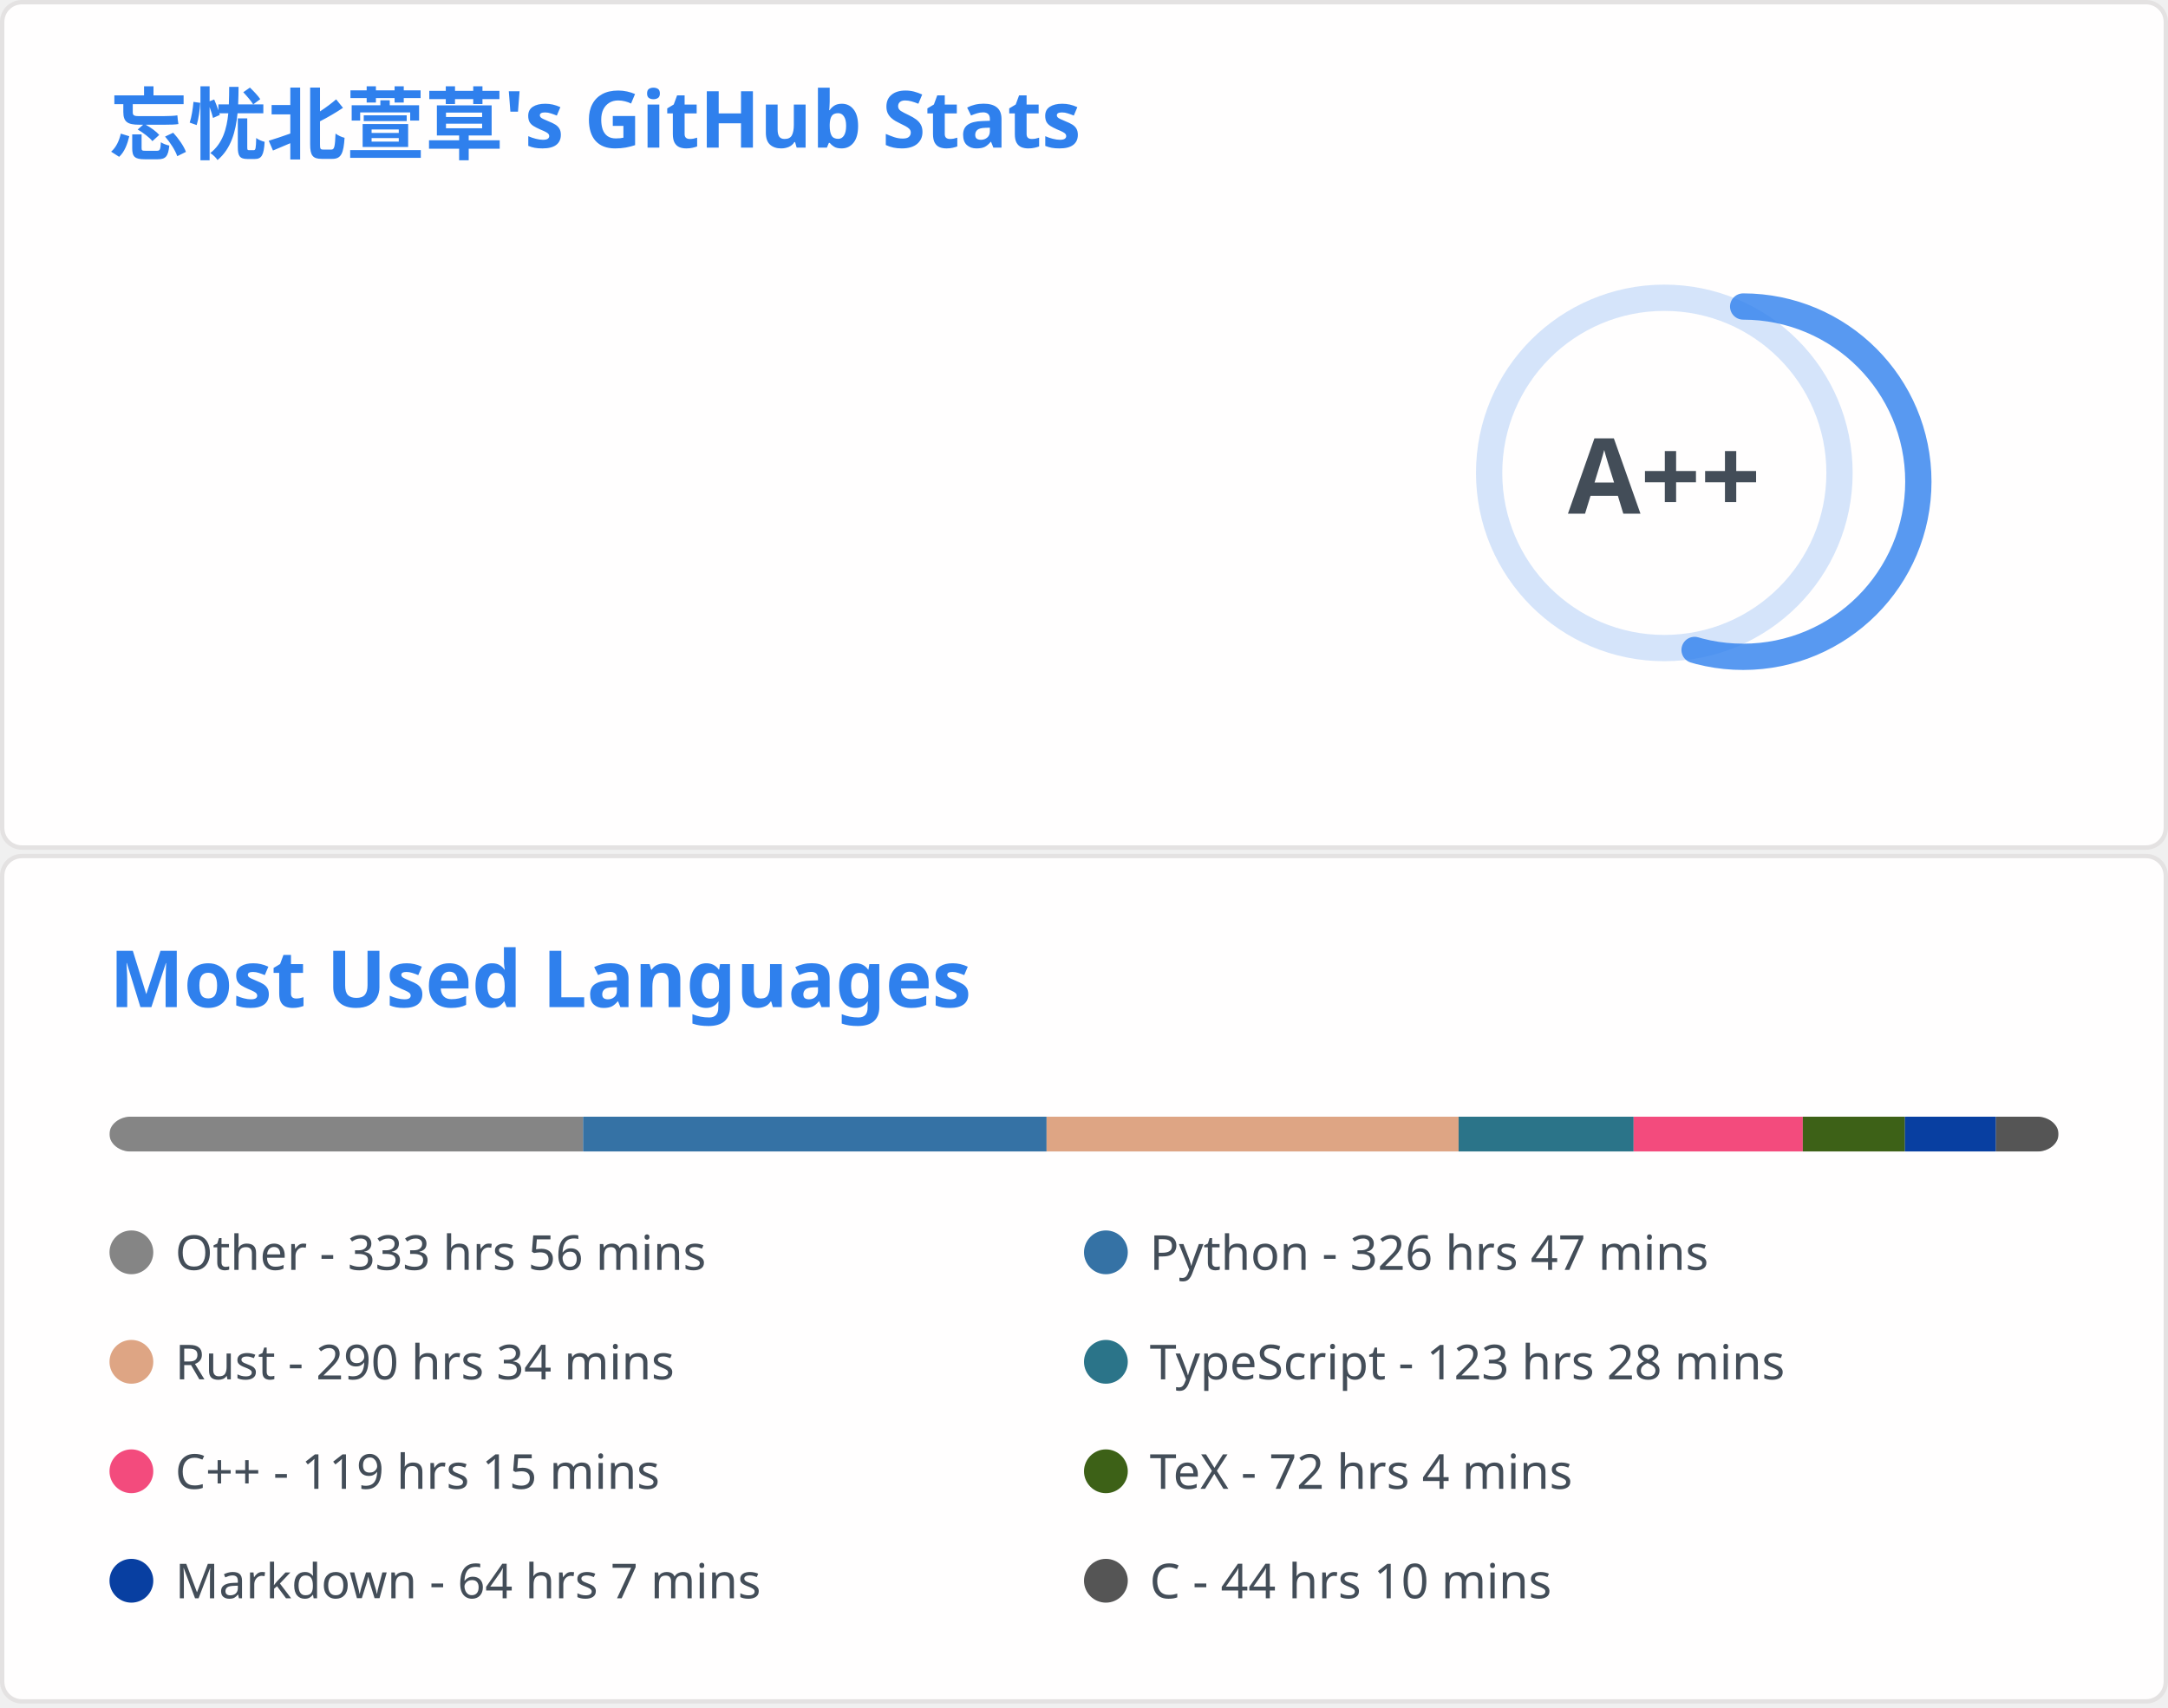
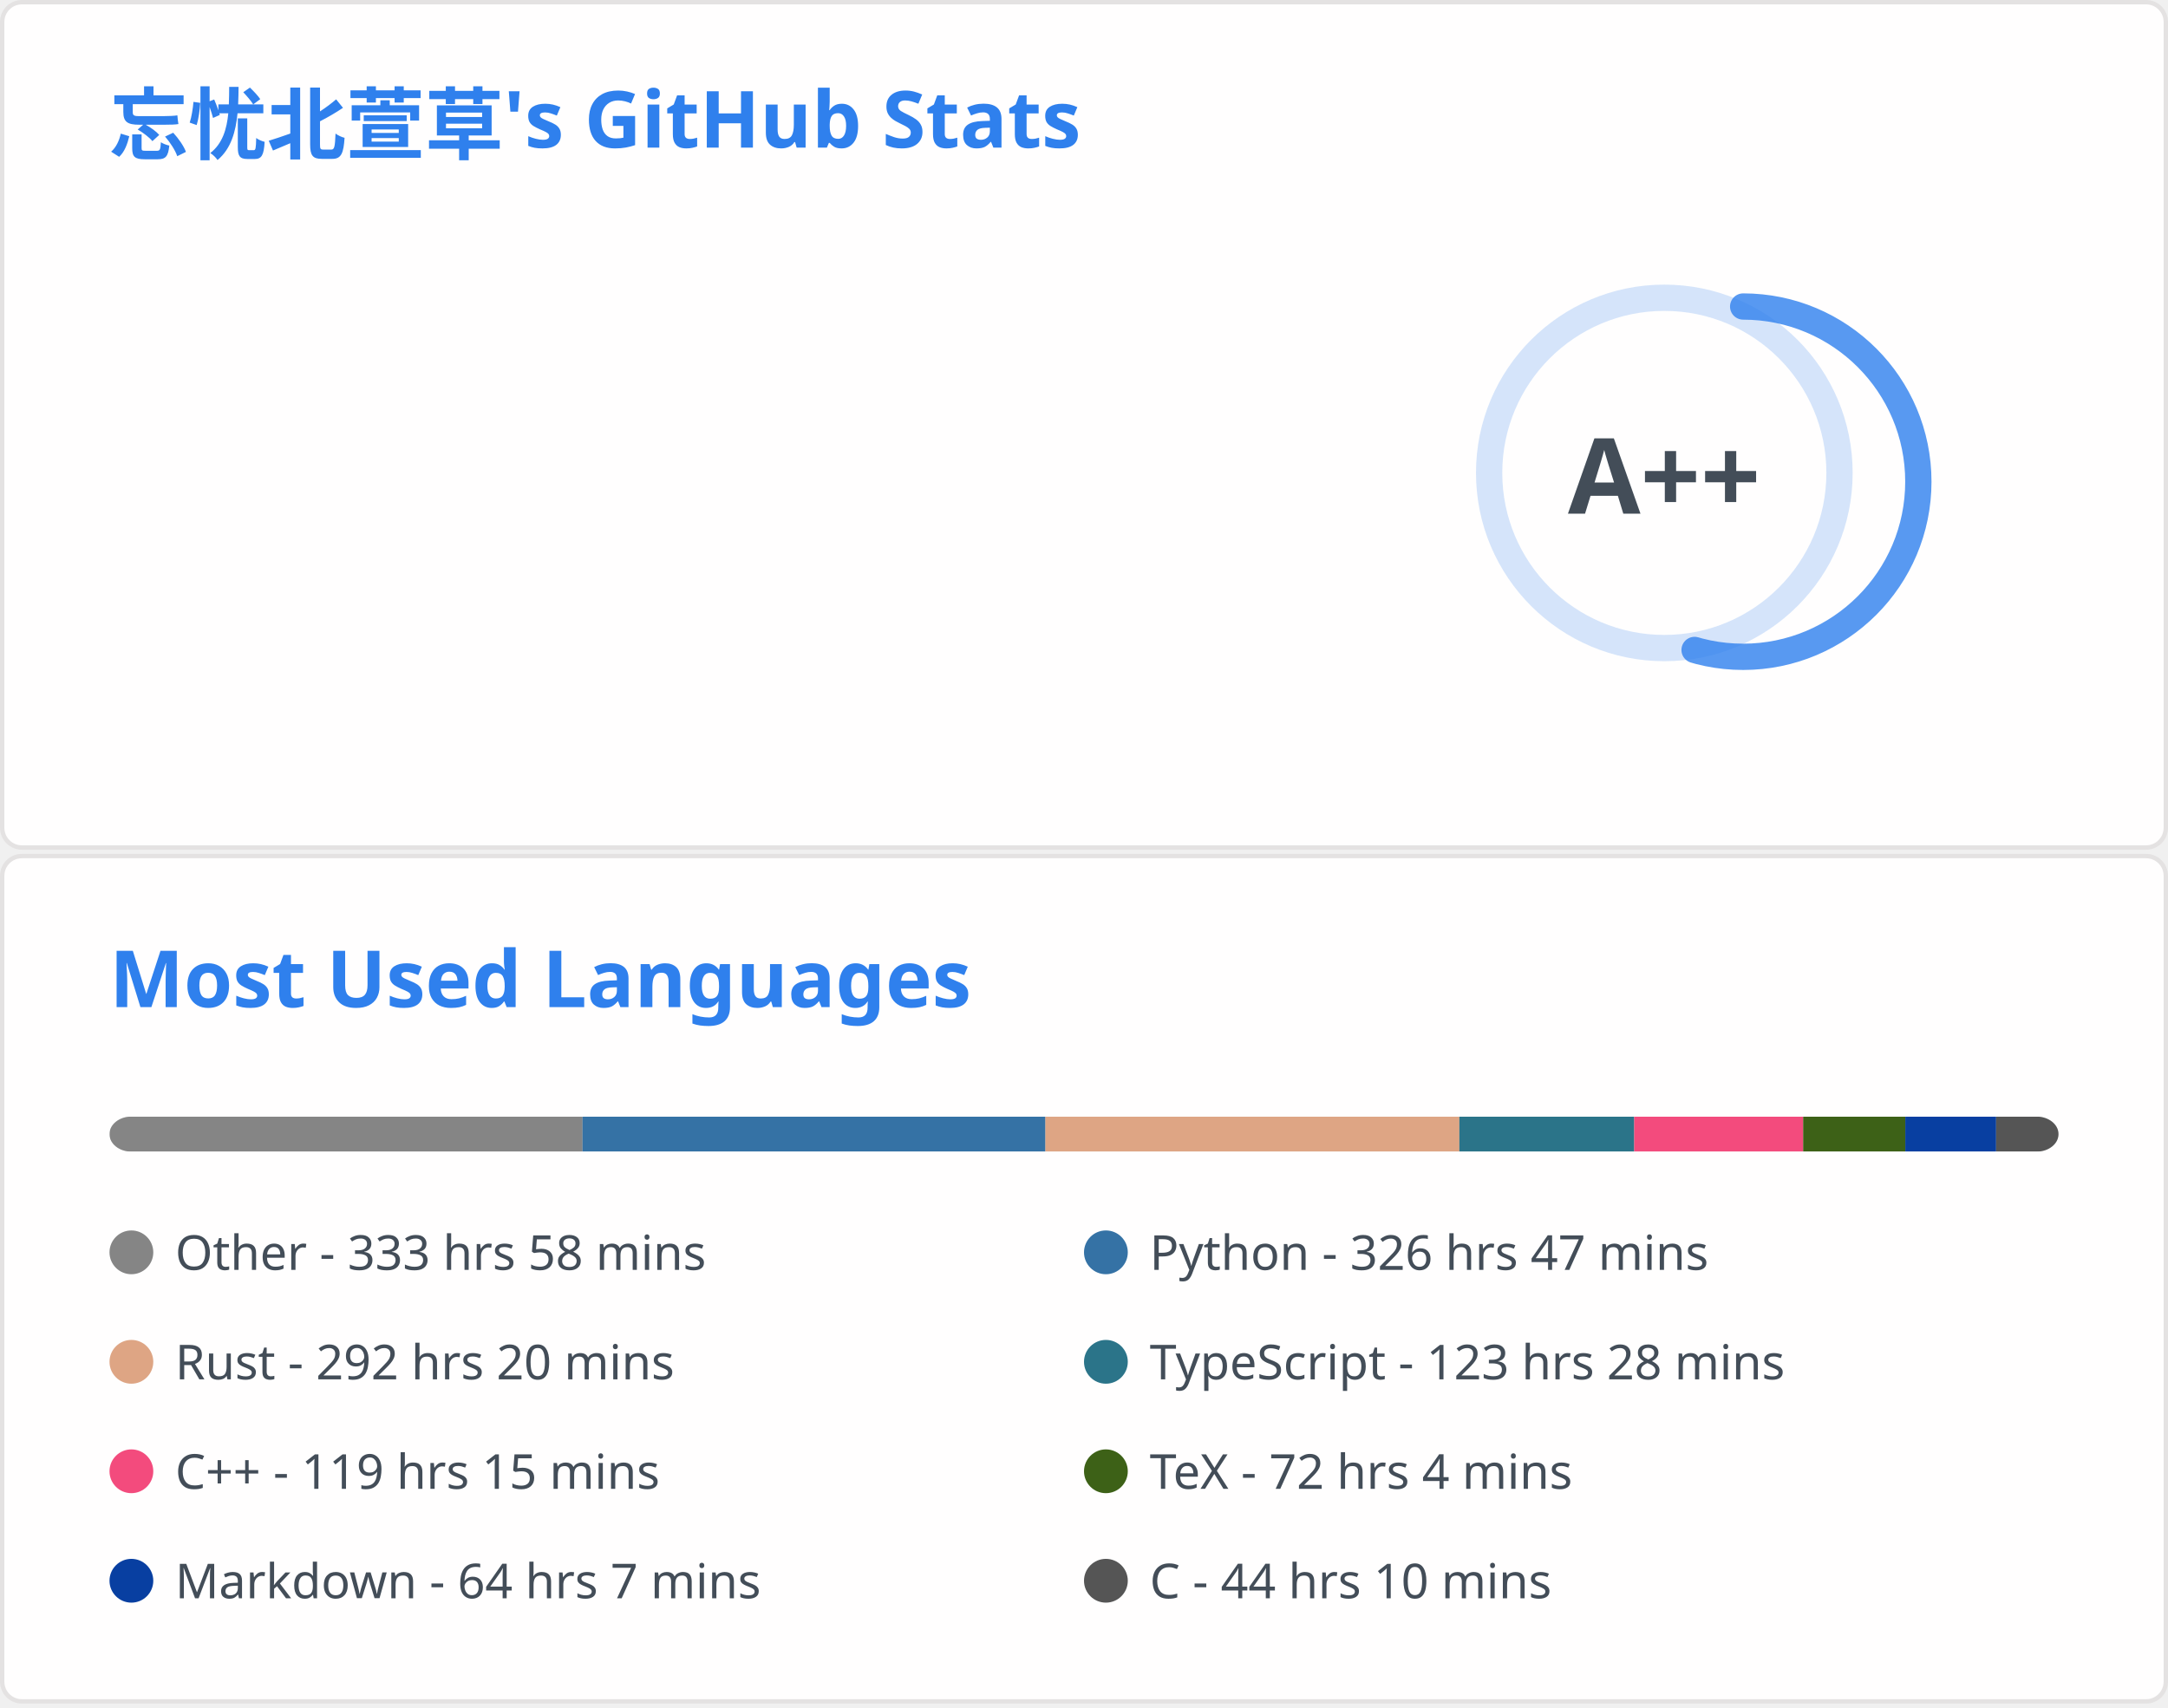
<svg xmlns="http://www.w3.org/2000/svg" aria-labelledby="descId" width="495" height="390" viewBox="0 0 495 390" fill="none">
  <svg width="495" height="195" fill="none" aria-labelledby="descId" viewBox="0 0 495 195" y="0">
    <style>@keyframes rankAnimation{0%{stroke-dashoffset:251.327}}@keyframes scaleInAnimation{0%{transform:translate(-5px,5px) scale(0)}to{transform:translate(-5px,5px) scale(1)}}@keyframes fadeInAnimation{0%{opacity:0}to{opacity:1}}.stat{font:600 14px"Segoe UI",Ubuntu,Sans-Serif;fill:#434d58}.bold{font:700 14px"Segoe UI",Ubuntu,Sans-Serif}.icon{fill:#4c71f2}.stagger{opacity:0;animation:fadeInAnimation .3s ease-in-out forwards}.rank-circle,.rank-circle-rim{stroke:#2f80ed33;fill:none;stroke-width:6}.rank-circle{stroke:#2f80edcc;stroke-dasharray:250;stroke-linecap:round;transform-origin:-10px 8px;transform:rotate(-90deg);stroke-dashoffset:113.097}.rank-text{font:800 24px"Segoe UI",Ubuntu,Sans-Serif;fill:#434d58;transform:translate(-5px,5px)}.rank-circle{animation:rankAnimation 1s forwards ease-in-out}.rank-text{animation:scaleInAnimation .3s ease-in-out forwards}@supports (-moz-appearance:auto){.header{font-size:15.3px}}.lang-name{font:400 11px"Segoe UI",Ubuntu,Sans-Serif;fill:#434d58}.header{font:600 18px"Segoe UI",Ubuntu,Sans-Serif;fill:#2f80ed;animation:fadeInAnimation .8s ease-in-out forwards}@supports (-moz-appearance:auto){.header{font-size:15.3px}}</style>
    <rect width="494" height="99%" x=".5" y=".5" fill="#fffefe" stroke="#e4e2e2" rx="4.5" />
    <text class="header" transform="translate(25 35)">忘忧北萱草's GitHub Stats</text>
    <svg y="60">
      <g transform="translate(390 40)">
        <circle cx="-10" cy="8" r="40" class="rank-circle-rim" />
        <circle cx="-10" cy="8" r="40" class="rank-circle" />
        <text x="-5" y="3" alignment-baseline="central" class="rank-text" dominant-baseline="central" text-anchor="middle">A++</text>
      </g>
      <svg>
        <g class="stagger" style="animation-delay: 450ms" transform="translate(25)">
          <svg width="16" height="16" class="icon" viewBox="0 0 16 16">
            <path fill-rule="evenodd" d="M8 .25a.75.75 0 0 1 .673.418l1.882 3.815 4.21.612a.75.75 0 0 1 .416 1.279l-3.046 2.97.719 4.192a.75.75 0 0 1-1.088.791L8 12.347l-3.766 1.98a.75.75 0 0 1-1.088-.79l.72-4.194L.818 6.374a.75.75 0 0 1 .416-1.28l4.21-.611L7.327.668A.75.75 0 0 1 8 .25zm0 2.445L6.615 5.5a.75.75 0 0 1-.564.41l-3.097.45 2.24 2.184a.75.75 0 0 1 .216.664l-.528 3.084 2.769-1.456a.75.75 0 0 1 .698 0l2.77 1.456-.53-3.084a.75.75 0 0 1 .216-.664l2.24-2.183-3.096-.45a.75.75 0 0 1-.564-.41L8 2.694v.001z" />
          </svg>
          <text x="25" y="12.5" class="stat bold">Total Stars Earned:</text>
-           <text x="170" y="12.5" class="stat">5826</text>
+           <text x="170" y="12.5" class="stat">5832</text>
        </g>
        <g class="stagger" style="animation-delay: 600ms" transform="translate(25 25)">
          <svg width="16" height="16" class="icon" viewBox="0 0 16 16">
            <path fill-rule="evenodd" d="M1.643 3.143.427 1.927A.25.25 0 0 0 0 2.104V5.75c0 .138.112.25.25.25h3.646a.25.25 0 0 0 .177-.427L2.715 4.215a6.5 6.5 0 1 1-1.18 4.458.75.75 0 1 0-1.493.154 8.001 8.001 0 1 0 1.6-5.684zM7.75 4a.75.75 0 0 1 .75.75v2.992l2.028.812a.75.75 0 0 1-.557 1.392l-2.5-1A.75.75 0 0 1 7 8.25v-3.5A.75.75 0 0 1 7.75 4z" />
          </svg>
          <text x="25" y="12.5" class="stat bold">Total Commits:</text>
          <text x="170" y="12.5" class="stat">623</text>
        </g>
        <g class="stagger" style="animation-delay: 750ms" transform="translate(25 50)">
          <svg width="16" height="16" class="icon" viewBox="0 0 16 16">
            <path fill-rule="evenodd" d="M7.177 3.073 9.573.677A.25.25 0 0 1 10 .854v4.792a.25.25 0 0 1-.427.177L7.177 3.427a.25.25 0 0 1 0-.354zM3.75 2.5a.75.75 0 1 0 0 1.5.75.75 0 0 0 0-1.5zm-2.25.75a2.25 2.25 0 1 1 3 2.122v5.256a2.251 2.251 0 1 1-1.5 0V5.372A2.25 2.25 0 0 1 1.5 3.25zM11 2.5h-1V4h1a1 1 0 0 1 1 1v5.628a2.251 2.251 0 1 0 1.5 0V5A2.5 2.5 0 0 0 11 2.5zm1 10.25a.75.75 0 1 1 1.5 0 .75.75 0 0 1-1.5 0zM3.75 12a.75.75 0 1 0 0 1.5.75.75 0 0 0 0-1.5z" />
          </svg>
          <text x="25" y="12.5" class="stat bold">Total PRs:</text>
-           <text x="170" y="12.5" class="stat">59</text>
+           <text x="170" y="12.5" class="stat">60</text>
        </g>
        <g class="stagger" style="animation-delay: 900ms" transform="translate(25 75)">
          <svg width="16" height="16" class="icon" viewBox="0 0 16 16">
            <path fill-rule="evenodd" d="M8 1.5a6.5 6.5 0 1 0 0 13 6.5 6.5 0 0 0 0-13zM0 8a8 8 0 1 1 16 0A8 8 0 0 1 0 8zm9 3a1 1 0 1 1-2 0 1 1 0 0 1 2 0zm-.25-6.25a.75.75 0 0 0-1.5 0v3.5a.75.75 0 0 0 1.5 0v-3.5z" />
          </svg>
          <text x="25" y="12.5" class="stat bold">Total Issues:</text>
-           <text x="170" y="12.5" class="stat">13</text>
+           <text x="170" y="12.5" class="stat">14</text>
        </g>
        <g class="stagger" style="animation-delay: 1050ms" transform="translate(25 100)">
          <svg width="16" height="16" class="icon" viewBox="0 0 16 16">
            <path fill-rule="evenodd" d="M2 2.5A2.5 2.5 0 0 1 4.5 0h8.75a.75.75 0 0 1 .75.75v12.5a.75.75 0 0 1-.75.75h-2.5a.75.75 0 1 1 0-1.5h1.75v-2h-8a1 1 0 0 0-.714 1.7.75.75 0 0 1-1.072 1.05A2.495 2.495 0 0 1 2 11.5v-9zm10.5-1V9h-8c-.356 0-.694.074-1 .208V2.5a1 1 0 0 1 1-1h8zM5 12.25v3.25a.25.25 0 0 0 .4.2l1.45-1.087a.25.25 0 0 1 .3 0L8.6 15.7a.25.25 0 0 0 .4-.2v-3.25a.25.25 0 0 0-.25-.25h-3.5a.25.25 0 0 0-.25.25z" />
          </svg>
          <text x="25" y="12.5" class="stat bold">Contributed to:</text>
-           <text x="170" y="12.5" class="stat">52</text>
+           <text x="170" y="12.5" class="stat">53</text>
        </g>
      </svg>
    </svg>
  </svg>
  <svg width="495" height="195" fill="none" aria-labelledby="descId" viewBox="0 0 495 195" y="195">
    <style>@keyframes rankAnimation{0%{stroke-dashoffset:251.327}}@keyframes scaleInAnimation{0%{transform:translate(-5px,5px) scale(0)}to{transform:translate(-5px,5px) scale(1)}}@keyframes fadeInAnimation{0%{opacity:0}to{opacity:1}}.stat{font:600 14px"Segoe UI",Ubuntu,Sans-Serif;fill:#434d58}.bold{font:700 14px"Segoe UI",Ubuntu,Sans-Serif}.icon{fill:#4c71f2}.stagger{opacity:0;animation:fadeInAnimation .3s ease-in-out forwards}.rank-circle,.rank-circle-rim{stroke:#2f80ed33;fill:none;stroke-width:6}.rank-circle{stroke:#2f80edcc;stroke-dasharray:250;stroke-linecap:round;transform-origin:-10px 8px;transform:rotate(-90deg);stroke-dashoffset:113.097}.rank-text{font:800 24px"Segoe UI",Ubuntu,Sans-Serif;fill:#434d58;transform:translate(-5px,5px)}.rank-circle{animation:rankAnimation 1s forwards ease-in-out}.rank-text{animation:scaleInAnimation .3s ease-in-out forwards}@supports (-moz-appearance:auto){.header{font-size:15.3px}}.lang-name{font:400 11px"Segoe UI",Ubuntu,Sans-Serif;fill:#434d58}.header{font:600 18px"Segoe UI",Ubuntu,Sans-Serif;fill:#2f80ed;animation:fadeInAnimation .8s ease-in-out forwards}@supports (-moz-appearance:auto){.header{font-size:15.3px}}</style>
    <rect width="494" height="99%" x=".5" y=".5" fill="#fffefe" stroke="#e4e2e2" rx="4.5" />
    <text class="header" transform="translate(25 35)">Most Used Languages</text>
    <svg y="60">
      <svg>
        <mask id="rect-mask">
          <rect width="445" height="8" x="25" fill="#fff" rx="5" />
        </mask>
        <path fill="#ddd" d="M25 0h445v8H25z" mask="url(#rect-mask)" />
-         <path fill="#858585" d="M25 0h108.135v8H25z" mask="url(#rect-mask)" />
-         <path fill="#3572A5" d="M133.135 0h105.821v8H133.135z" mask="url(#rect-mask)" />
-         <path fill="#dea584" d="M238.956 0h94.073v8h-94.073z" mask="url(#rect-mask)" />
-         <path fill="#2b7489" d="M333.029 0h39.961v8h-39.961z" mask="url(#rect-mask)" />
-         <path fill="#f34b7d" d="M372.99 0h38.626v8H372.99z" mask="url(#rect-mask)" />
-         <path fill="#3D6117" d="M411.616 0h23.318v8h-23.318z" mask="url(#rect-mask)" />
-         <path fill="#083fa1" d="M434.934 0h20.782v8h-20.782z" mask="url(#rect-mask)" />
-         <path fill="#555" d="M455.716 0h14.285v8h-14.285z" mask="url(#rect-mask)" />
+         <path fill="#858585" d="M25 0h108.001v8H25z" mask="url(#rect-mask)" />
+         <path fill="#3572A5" d="M133.001 0h105.688v8H133.001z" mask="url(#rect-mask)" />
+         <path fill="#dea584" d="M238.689 0h94.518v8h-94.518z" mask="url(#rect-mask)" />
+         <path fill="#2b7489" d="M333.207 0h39.916v8h-39.916z" mask="url(#rect-mask)" />
+         <path fill="#f34b7d" d="M373.123 0h38.581v8h-38.581z" mask="url(#rect-mask)" />
+         <path fill="#3D6117" d="M411.705 0h23.318v8h-23.318z" mask="url(#rect-mask)" />
+         <path fill="#083fa1" d="M435.023 0h20.737v8h-20.737z" mask="url(#rect-mask)" />
+         <path fill="#555" d="M455.76 0h14.285v8H455.76z" mask="url(#rect-mask)" />
        <g transform="translate(25 25)">
          <circle cx="5" cy="6" r="5" fill="#858585" />
-           <text x="15" y="10" class="lang-name">Other - 333 hrs 56 mins</text>
+           <text x="15" y="10" class="lang-name">Other - 333 hrs 58 mins</text>
        </g>
        <g transform="translate(247.5 25)">
          <circle cx="5" cy="6" r="5" fill="#3572A5" />
          <text x="15" y="10" class="lang-name">Python - 326 hrs 47 mins</text>
        </g>
        <g transform="translate(25 50)">
          <circle cx="5" cy="6" r="5" fill="#dea584" />
-           <text x="15" y="10" class="lang-name">Rust - 290 hrs 34 mins</text>
+           <text x="15" y="10" class="lang-name">Rust - 292 hrs 20 mins</text>
        </g>
        <g transform="translate(247.5 50)">
          <circle cx="5" cy="6" r="5" fill="#2b7489" />
          <text x="15" y="10" class="lang-name">TypeScript - 123 hrs 28 mins</text>
        </g>
        <g transform="translate(25 75)">
          <circle cx="5" cy="6" r="5" fill="#f34b7d" />
          <text x="15" y="10" class="lang-name">C++ - 119 hrs 15 mins</text>
        </g>
        <g transform="translate(247.5 75)">
          <circle cx="5" cy="6" r="5" fill="#3D6117" />
          <text x="15" y="10" class="lang-name">TeX - 72 hrs 4 mins</text>
        </g>
        <g transform="translate(25 100)">
          <circle cx="5" cy="6" r="5" fill="#083fa1" />
          <text x="15" y="10" class="lang-name">Markdown - 64 hrs 7 mins</text>
        </g>
        <g transform="translate(247.5 100)">
          <circle cx="5" cy="6" r="5" fill="#555" />
          <text x="15" y="10" class="lang-name">C - 44 hrs 10 mins</text>
        </g>
      </svg>
    </svg>
  </svg>
</svg>
